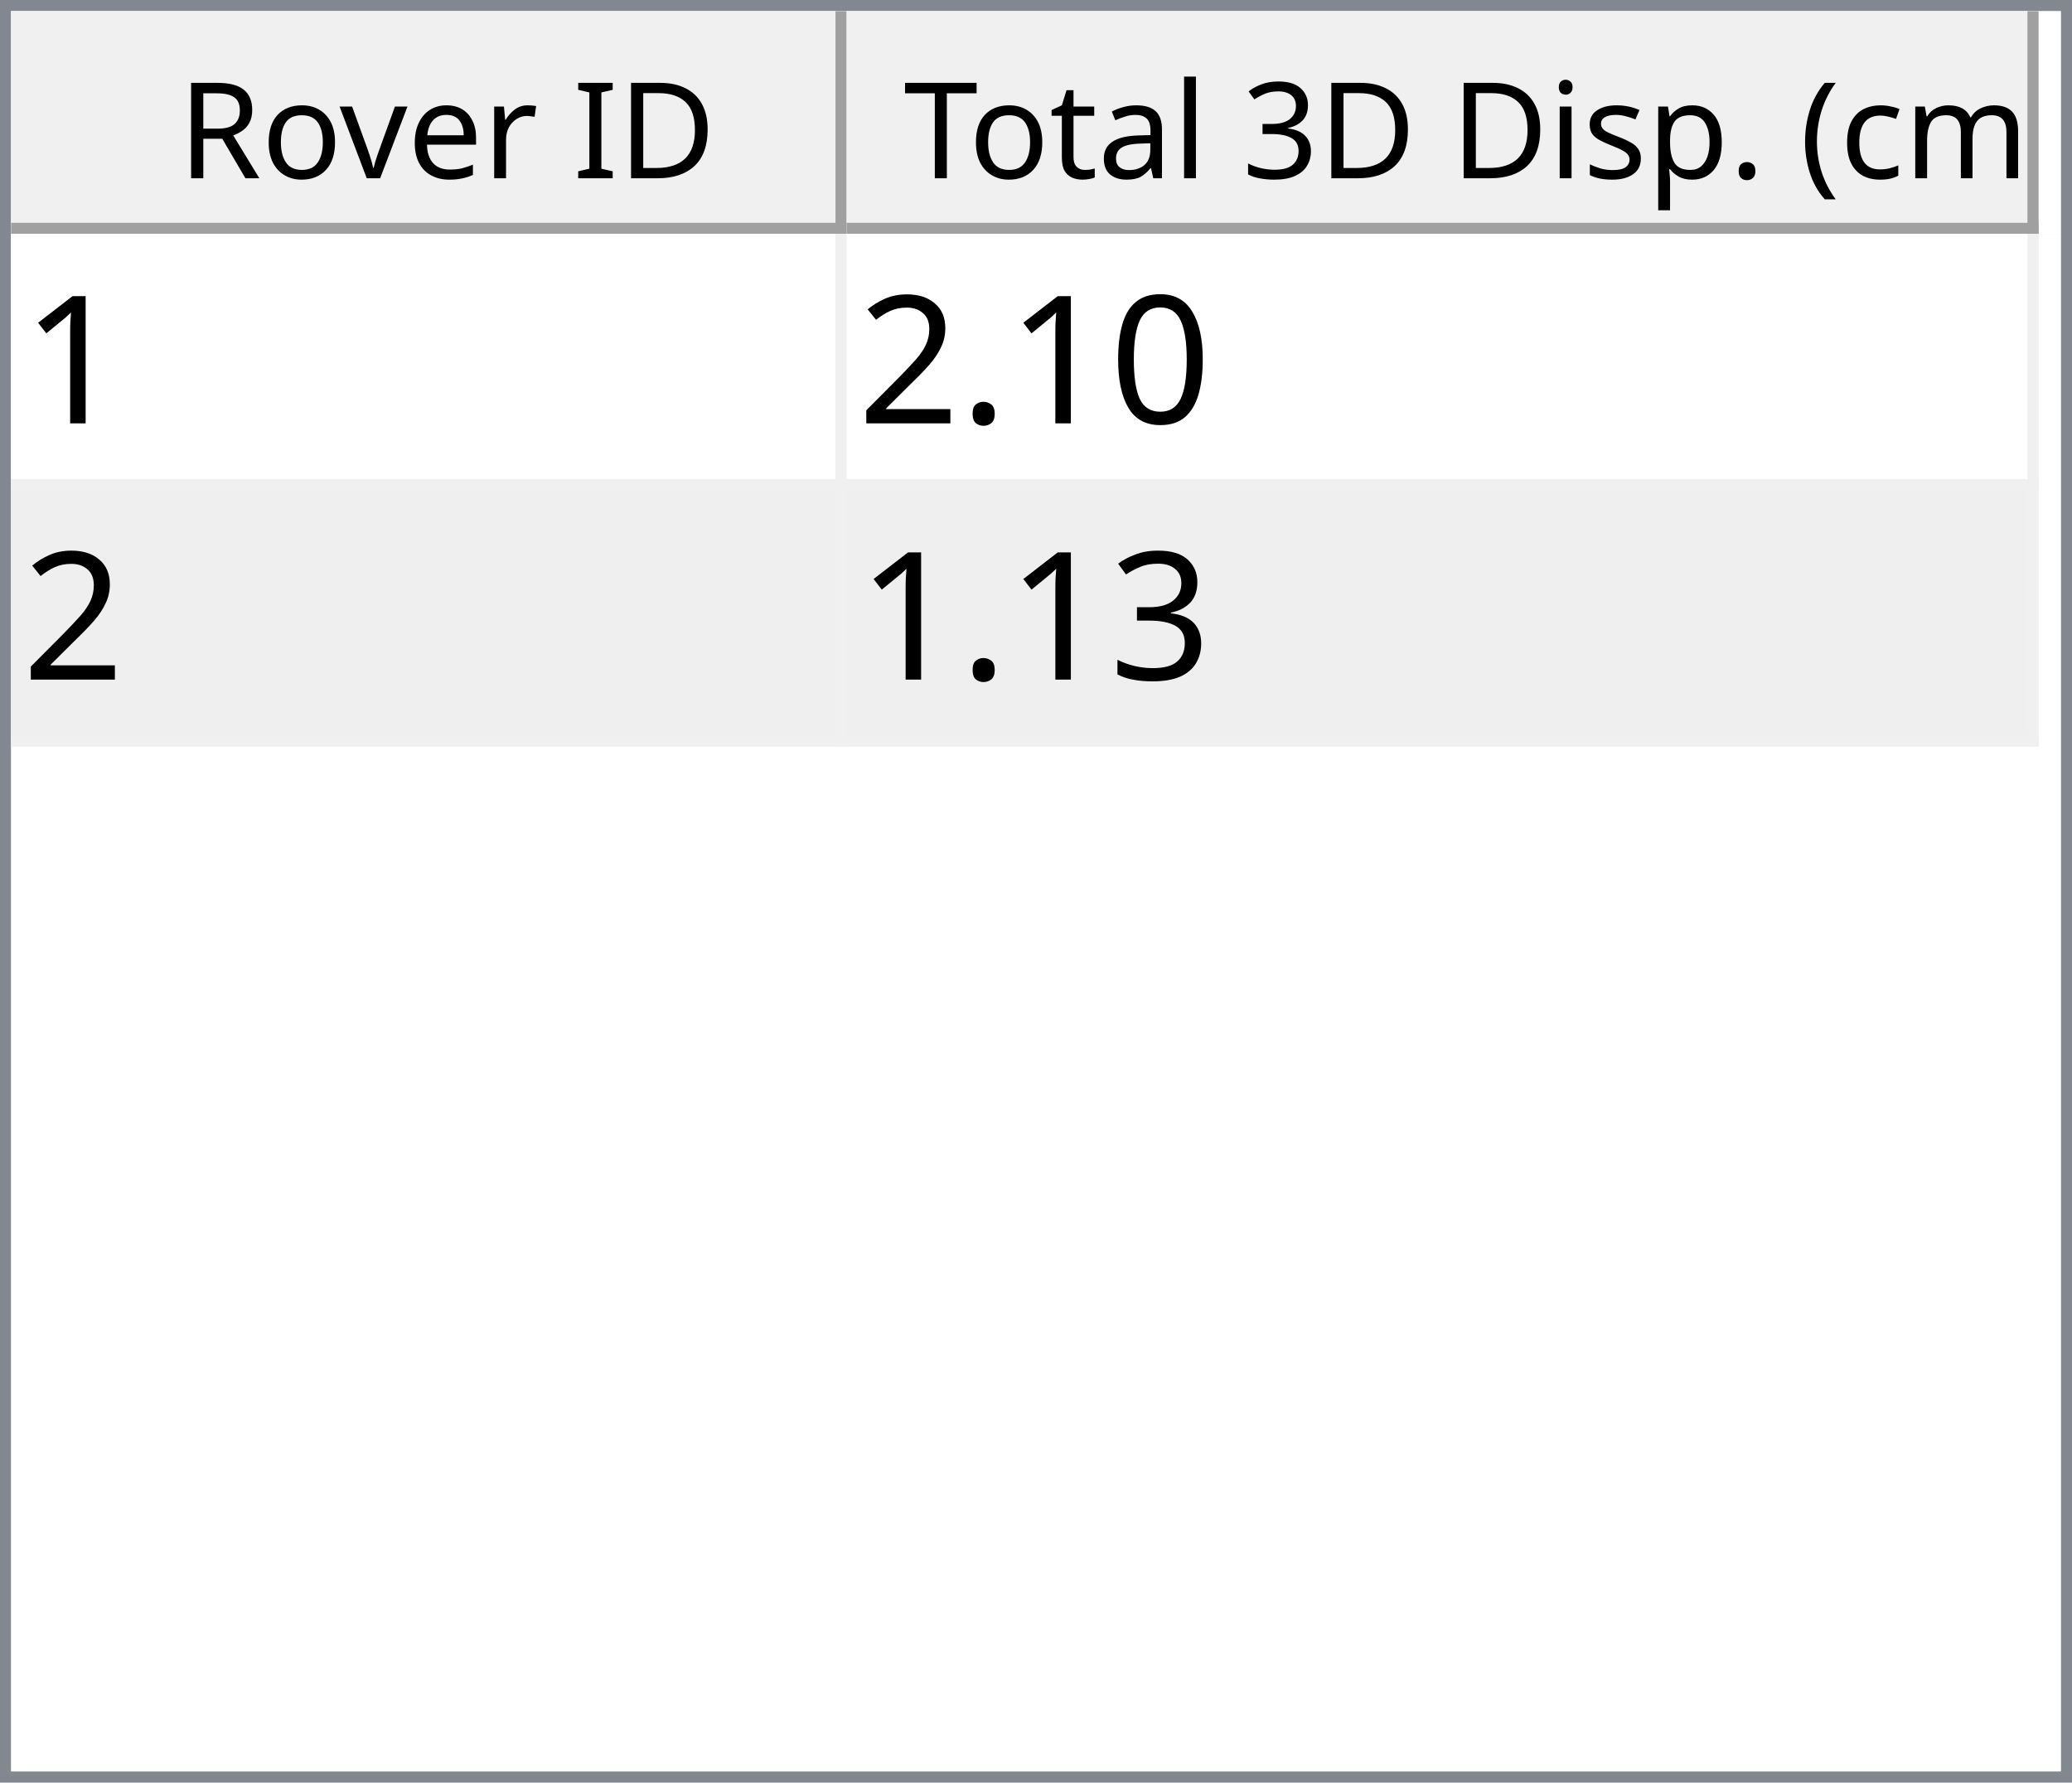
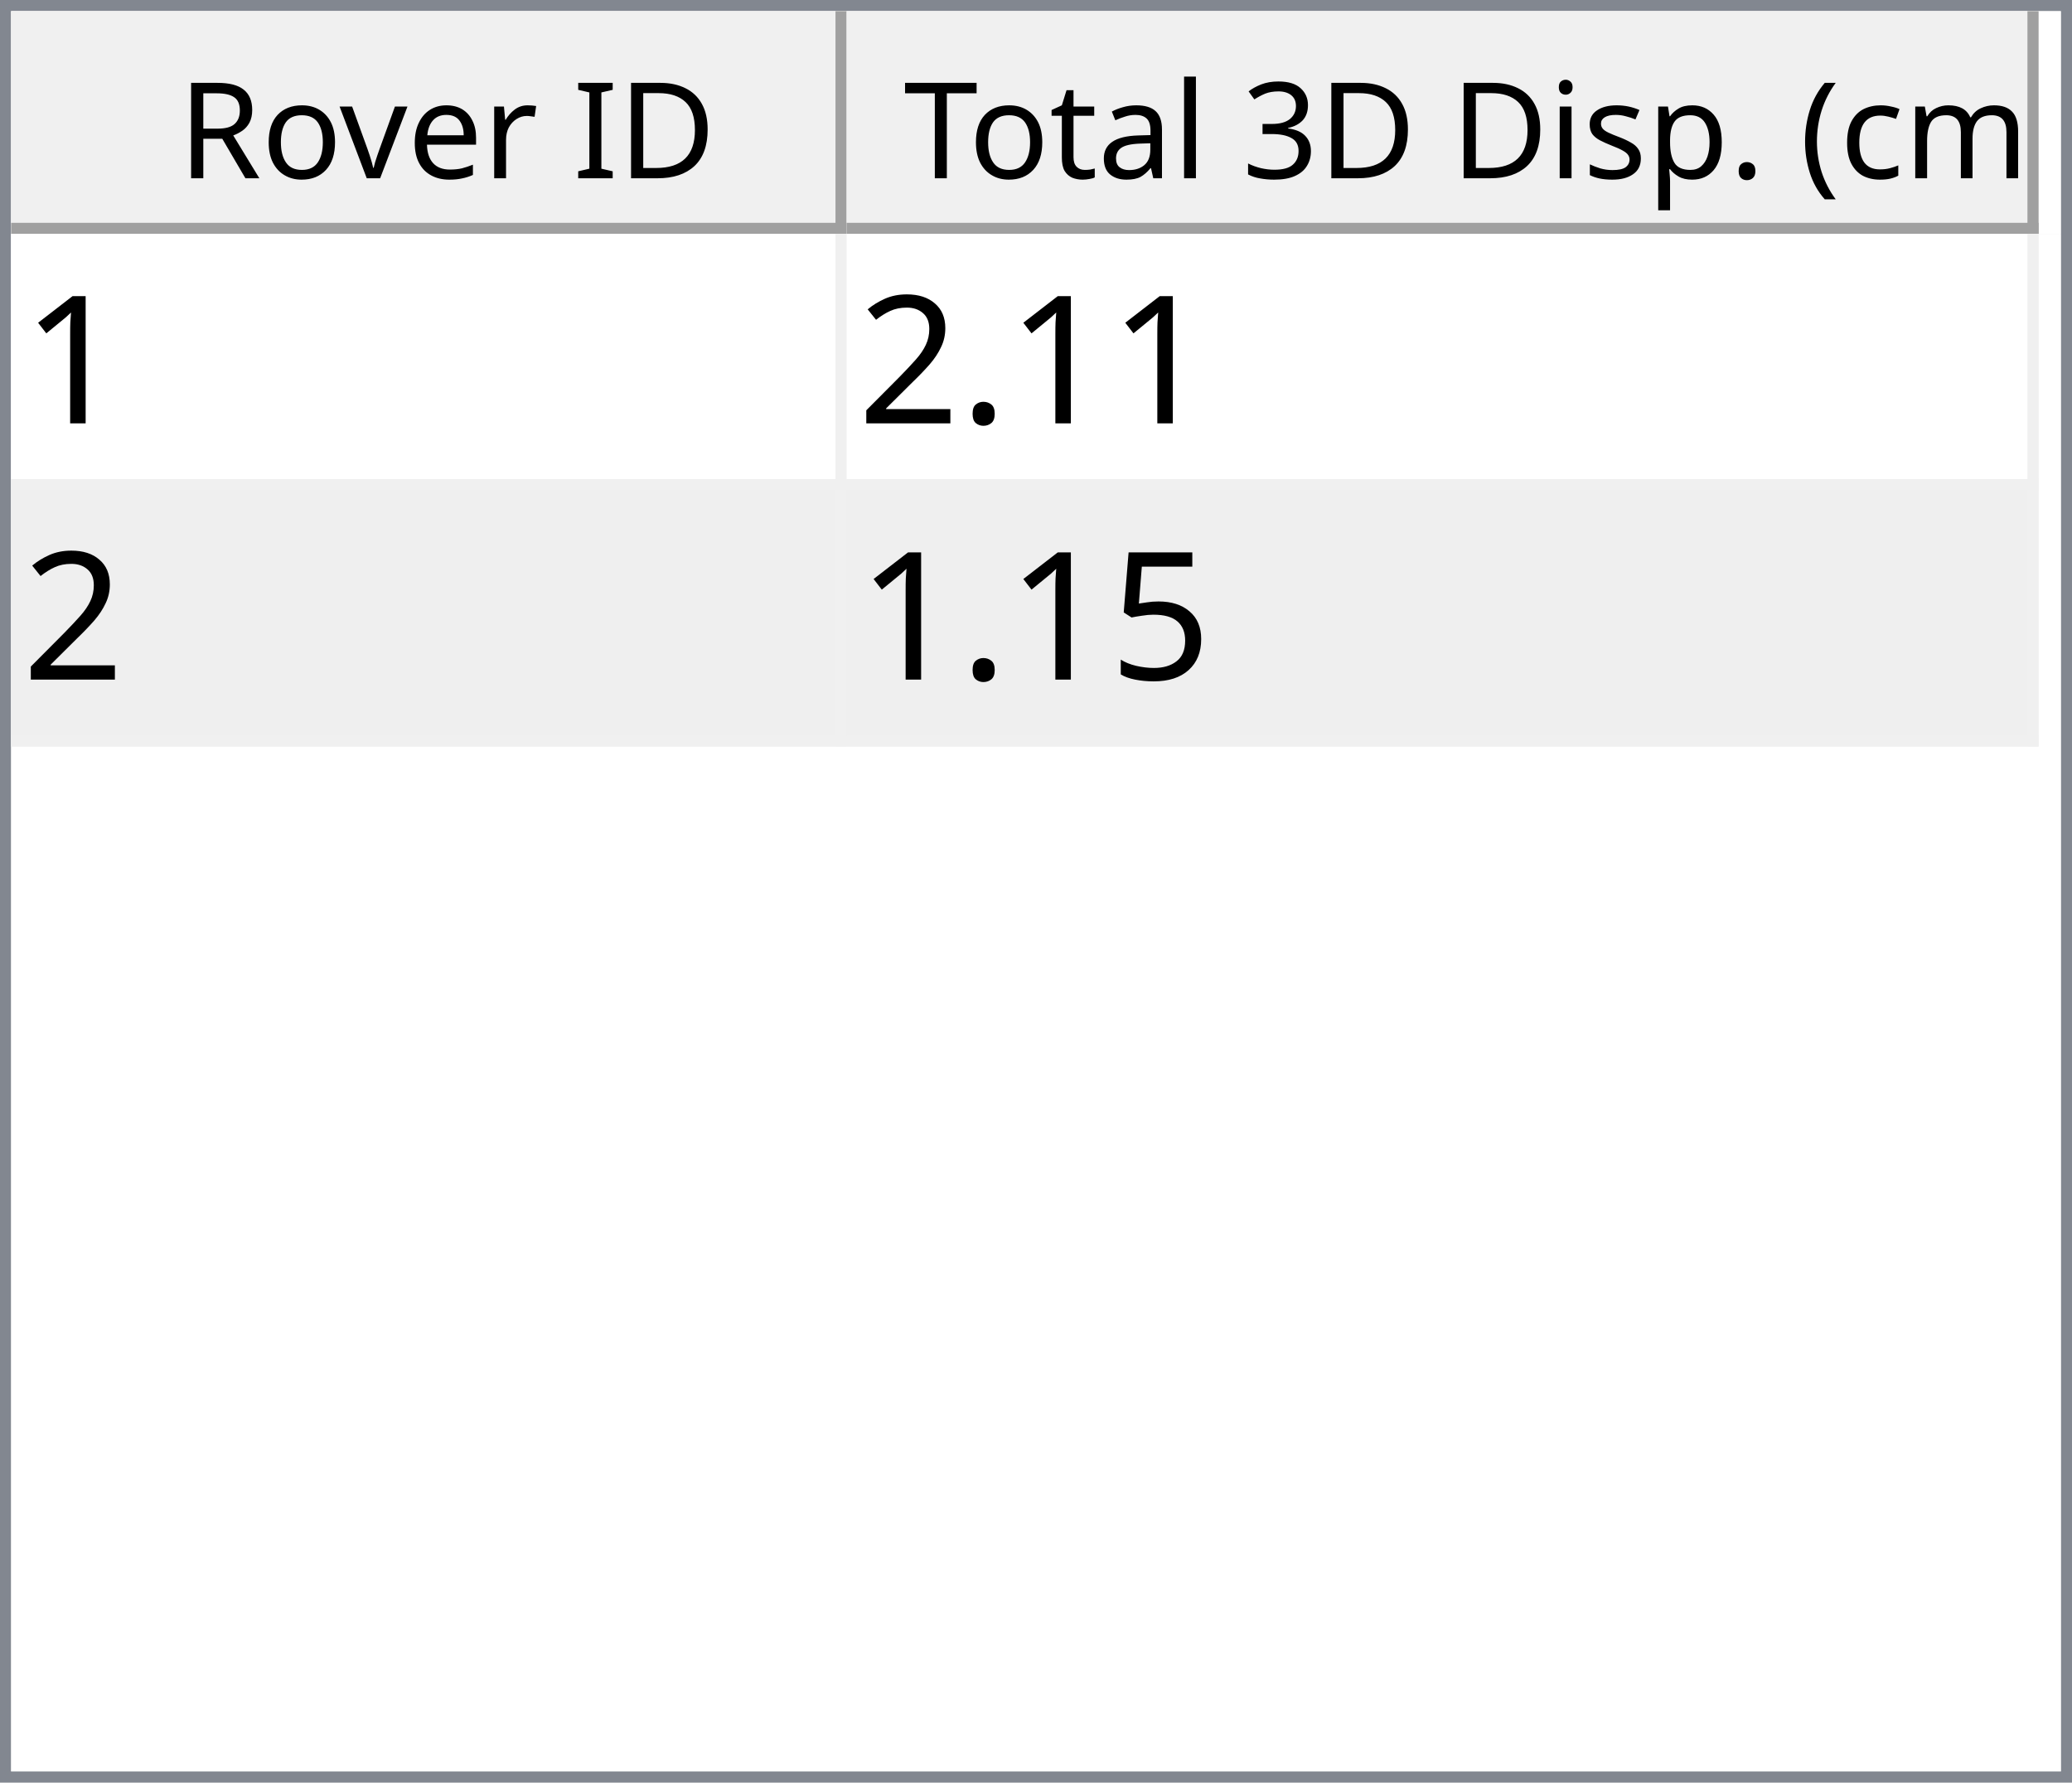
<svg xmlns="http://www.w3.org/2000/svg" style="fill-opacity:1; color-rendering:auto; color-interpolation:auto; text-rendering:auto; stroke:black; stroke-linecap:square; stroke-miterlimit:10; shape-rendering:auto; stroke-opacity:1; fill:black; stroke-dasharray:none; font-weight:normal; stroke-width:1; font-family:'Dialog'; font-style:normal; stroke-linejoin:miter; font-size:12px; stroke-dashoffset:0; image-rendering:auto;" width="186" height="160">
  <defs id="genericDefs" />
  <g>
    <defs id="defs1">
      <clipPath clipPathUnits="userSpaceOnUse" id="clipPath1">
        <path d="M0 0 L186 0 L186 160 L0 160 L0 0 Z" />
      </clipPath>
      <clipPath clipPathUnits="userSpaceOnUse" id="clipPath2">
        <path d="M0 0 L0 160 L186 160 L186 0 Z" />
      </clipPath>
      <clipPath clipPathUnits="userSpaceOnUse" id="clipPath3">
        <path d="M0 0 L0 20 L184 20 L184 0 Z" />
      </clipPath>
      <clipPath clipPathUnits="userSpaceOnUse" id="clipPath4">
        <path d="M0 0 L0 20 L75 20 L75 0 Z" />
      </clipPath>
      <clipPath clipPathUnits="userSpaceOnUse" id="clipPath5">
        <path d="M1 1 L1 19 L74 19 L74 1 Z" />
      </clipPath>
      <clipPath clipPathUnits="userSpaceOnUse" id="clipPath6">
        <path d="M0 0 L0 18 L73 18 L73 0 Z" />
      </clipPath>
      <clipPath clipPathUnits="userSpaceOnUse" id="clipPath7">
        <path d="M-0.5 -0.5 L-0.5 19.5 L74.5 19.5 L74.5 -0.5 Z" />
      </clipPath>
      <clipPath clipPathUnits="userSpaceOnUse" id="clipPath8">
        <path d="M0 0 L0 20 L107 20 L107 0 Z" />
      </clipPath>
      <clipPath clipPathUnits="userSpaceOnUse" id="clipPath9">
        <path d="M1 1 L1 19 L106 19 L106 1 Z" />
      </clipPath>
      <clipPath clipPathUnits="userSpaceOnUse" id="clipPath10">
        <path d="M0 0 L0 18 L105 18 L105 0 Z" />
      </clipPath>
      <clipPath clipPathUnits="userSpaceOnUse" id="clipPath11">
        <path d="M-0.5 -0.5 L-0.5 19.5 L106.5 19.5 L106.5 -0.5 Z" />
      </clipPath>
      <clipPath clipPathUnits="userSpaceOnUse" id="clipPath12">
        <path d="M0 0 L0 138 L184 138 L184 0 Z" />
      </clipPath>
      <clipPath clipPathUnits="userSpaceOnUse" id="clipPath13">
        <path d="M0 0 L0 46 L182 46 L182 0 Z" />
      </clipPath>
      <clipPath clipPathUnits="userSpaceOnUse" id="clipPath14">
        <path d="M-0.5 -0.5 L-0.5 45.5 L181.5 45.5 L181.5 -0.5 Z" />
      </clipPath>
      <clipPath clipPathUnits="userSpaceOnUse" id="clipPath15">
        <path d="M0 0 L0 22 L74 22 L74 0 Z" />
      </clipPath>
      <clipPath clipPathUnits="userSpaceOnUse" id="clipPath16">
        <path d="M0 0 L0 22 L106 22 L106 0 Z" />
      </clipPath>
      <font horiz-adv-x="64.551" id="font1">
        <font-face ascent="107.91" descent="25.098" units-per-em="100" style="font-style:normal; font-family:Segoe UI; font-weight:normal;" />
        <missing-glyph horiz-adv-x="64.551" d="M8.109 0 L8.109 68.266 L56.453 68.266 L56.453 0 L8.109 0 ZM15.328 7.234 L49.219 7.234 L49.219 61.031 L15.328 61.031 L15.328 7.234 Z" />
        <glyph unicode="D" horiz-adv-x="70.117" d="M9.188 0 L9.188 70.016 L28.516 70.016 Q65.531 70.016 65.531 35.891 Q65.531 19.672 55.25 9.836 Q44.969 0 27.734 0 L9.188 0 ZM17.391 62.594 L17.391 7.422 L27.828 7.422 Q41.609 7.422 49.273 14.797 Q56.938 22.172 56.938 35.688 Q56.938 62.594 28.328 62.594 L17.391 62.594 Z" />
        <glyph unicode="I" horiz-adv-x="26.611" d="M17.391 0 L9.188 0 L9.188 70.016 L17.391 70.016 L17.391 0 Z" />
        <glyph unicode=" " horiz-adv-x="27.393" d="" />
        <glyph unicode="r" horiz-adv-x="34.766" d="M34.188 41.891 Q32.078 43.5 28.125 43.5 Q23 43.5 19.555 38.672 Q16.109 33.844 16.109 25.484 L16.109 0 L8.109 0 L8.109 50 L16.109 50 L16.109 39.703 L16.312 39.703 Q18.016 44.969 21.531 47.922 Q25.047 50.875 29.391 50.875 Q32.516 50.875 34.188 50.203 L34.188 41.891 Z" />
        <glyph unicode="e" horiz-adv-x="52.295" d="M48.297 23 L12.984 23 Q13.188 14.656 17.484 10.109 Q21.781 5.562 29.297 5.562 Q37.75 5.562 44.828 11.141 L44.828 3.609 Q38.234 -1.172 27.391 -1.172 Q16.797 -1.172 10.742 5.641 Q4.688 12.453 4.688 24.812 Q4.688 36.469 11.305 43.82 Q17.922 51.172 27.734 51.172 Q37.547 51.172 42.922 44.828 Q48.297 38.484 48.297 27.203 L48.297 23 ZM40.094 29.781 Q40.047 36.719 36.75 40.578 Q33.453 44.438 27.594 44.438 Q21.922 44.438 17.969 40.383 Q14.016 36.328 13.094 29.781 L40.094 29.781 Z" />
        <glyph unicode="v" horiz-adv-x="47.9" d="M47.406 50 L27.484 0 L19.625 0 L0.688 50 L9.469 50 L22.172 13.672 Q23.578 9.672 23.922 6.688 L24.125 6.688 Q24.609 10.453 25.688 13.484 L38.969 50 L47.406 50 Z" />
        <glyph unicode="o" horiz-adv-x="58.594" d="M29 -1.172 Q17.922 -1.172 11.305 5.836 Q4.688 12.844 4.688 24.422 Q4.688 37.016 11.57 44.094 Q18.453 51.172 30.172 51.172 Q41.359 51.172 47.633 44.289 Q53.906 37.406 53.906 25.203 Q53.906 13.234 47.141 6.031 Q40.375 -1.172 29 -1.172 ZM29.594 44.438 Q21.875 44.438 17.383 39.188 Q12.891 33.938 12.891 24.703 Q12.891 15.828 17.43 10.695 Q21.969 5.562 29.594 5.562 Q37.359 5.562 41.531 10.594 Q45.703 15.625 45.703 24.906 Q45.703 34.281 41.531 39.359 Q37.359 44.438 29.594 44.438 Z" />
        <glyph unicode="R" horiz-adv-x="59.814" d="M59.375 0 L49.609 0 L37.891 19.625 Q36.281 22.359 34.766 24.289 Q33.25 26.219 31.664 27.438 Q30.078 28.656 28.25 29.219 Q26.422 29.781 24.125 29.781 L17.391 29.781 L17.391 0 L9.188 0 L9.188 70.016 L30.078 70.016 Q34.672 70.016 38.555 68.867 Q42.438 67.719 45.289 65.375 Q48.141 63.031 49.758 59.547 Q51.375 56.062 51.375 51.375 Q51.375 47.703 50.273 44.656 Q49.172 41.609 47.148 39.211 Q45.125 36.812 42.266 35.133 Q39.406 33.453 35.844 32.516 L35.844 32.328 Q37.594 31.547 38.891 30.547 Q40.188 29.547 41.359 28.18 Q42.531 26.812 43.68 25.078 Q44.828 23.344 46.234 21.047 L59.375 0 ZM17.391 62.594 L17.391 37.203 L28.516 37.203 Q31.594 37.203 34.203 38.133 Q36.812 39.062 38.719 40.797 Q40.625 42.531 41.703 45.047 Q42.781 47.562 42.781 50.688 Q42.781 56.297 39.141 59.445 Q35.5 62.594 28.609 62.594 L17.391 62.594 Z" />
        <glyph unicode=")" horiz-adv-x="30.176" d="M8.297 -15.922 L1.172 -15.922 Q16.406 2.344 16.406 26.812 Q16.406 51.469 1.078 70.016 L8.297 70.016 Q23.531 52.156 23.531 26.703 Q23.531 1.375 8.297 -15.922 Z" />
        <glyph unicode="m" horiz-adv-x="86.133" d="M79.109 0 L71.094 0 L71.094 28.719 Q71.094 37.016 68.531 40.727 Q65.969 44.438 59.906 44.438 Q54.781 44.438 51.195 39.75 Q47.609 35.062 47.609 28.516 L47.609 0 L39.594 0 L39.594 29.688 Q39.594 44.438 28.219 44.438 Q22.953 44.438 19.531 40.016 Q16.109 35.594 16.109 28.516 L16.109 0 L8.109 0 L8.109 50 L16.109 50 L16.109 42.094 L16.312 42.094 Q21.625 51.172 31.844 51.172 Q36.969 51.172 40.773 48.312 Q44.578 45.453 46 40.828 Q51.562 51.172 62.594 51.172 Q79.109 51.172 79.109 30.812 L79.109 0 Z" />
        <glyph unicode="c" horiz-adv-x="46.191" d="M42.188 2.297 Q36.422 -1.172 28.516 -1.172 Q17.828 -1.172 11.258 5.789 Q4.688 12.75 4.688 23.828 Q4.688 36.188 11.766 43.68 Q18.844 51.172 30.672 51.172 Q37.25 51.172 42.281 48.734 L42.281 40.531 Q36.719 44.438 30.375 44.438 Q22.703 44.438 17.797 38.945 Q12.891 33.453 12.891 24.516 Q12.891 15.719 17.508 10.641 Q22.125 5.562 29.891 5.562 Q36.422 5.562 42.188 9.906 L42.188 2.297 Z" />
        <glyph unicode="(" horiz-adv-x="30.176" d="M29.109 -15.922 L21.969 -15.922 Q6.844 1.375 6.844 26.703 Q6.844 52.156 21.969 70.016 L29.203 70.016 Q13.875 51.469 13.875 26.812 Q13.875 2.344 29.109 -15.922 Z" />
        <glyph unicode="." horiz-adv-x="21.68" d="M10.891 -1.078 Q8.641 -1.078 7.055 0.539 Q5.469 2.156 5.469 4.391 Q5.469 6.641 7.055 8.273 Q8.641 9.906 10.891 9.906 Q13.188 9.906 14.797 8.273 Q16.406 6.641 16.406 4.391 Q16.406 2.156 14.797 0.539 Q13.188 -1.078 10.891 -1.078 Z" />
        <glyph unicode="p" horiz-adv-x="58.789" d="M16.312 7.234 L16.109 7.234 L16.109 -23 L8.109 -23 L8.109 50 L16.109 50 L16.109 41.219 L16.312 41.219 Q22.219 51.172 33.594 51.172 Q43.266 51.172 48.688 44.461 Q54.109 37.75 54.109 26.469 Q54.109 13.922 48 6.375 Q41.891 -1.172 31.297 -1.172 Q21.578 -1.172 16.312 7.234 ZM16.109 27.391 L16.109 20.406 Q16.109 14.203 20.141 9.883 Q24.172 5.562 30.375 5.562 Q37.641 5.562 41.773 11.133 Q45.906 16.703 45.906 26.609 Q45.906 34.969 42.047 39.703 Q38.188 44.438 31.594 44.438 Q24.609 44.438 20.359 39.578 Q16.109 34.719 16.109 27.391 Z" />
        <glyph unicode="s" horiz-adv-x="42.432" d="M5.078 1.812 L5.078 10.406 Q11.625 5.562 19.484 5.562 Q30.031 5.562 30.031 12.594 Q30.031 14.594 29.125 15.992 Q28.219 17.391 26.68 18.461 Q25.141 19.531 23.07 20.383 Q21 21.234 18.609 22.172 Q15.281 23.484 12.766 24.828 Q10.25 26.172 8.57 27.859 Q6.891 29.547 6.031 31.695 Q5.172 33.844 5.172 36.719 Q5.172 40.234 6.789 42.945 Q8.406 45.656 11.086 47.484 Q13.766 49.312 17.211 50.242 Q20.656 51.172 24.312 51.172 Q30.812 51.172 35.938 48.922 L35.938 40.828 Q30.422 44.438 23.25 44.438 Q21 44.438 19.195 43.922 Q17.391 43.406 16.094 42.477 Q14.797 41.547 14.086 40.258 Q13.375 38.969 13.375 37.406 Q13.375 35.453 14.086 34.133 Q14.797 32.812 16.164 31.789 Q17.531 30.766 19.484 29.938 Q21.438 29.109 23.922 28.125 Q27.25 26.859 29.883 25.516 Q32.516 24.172 34.375 22.484 Q36.234 20.797 37.234 18.602 Q38.234 16.406 38.234 13.375 Q38.234 9.672 36.602 6.938 Q34.969 4.203 32.234 2.398 Q29.5 0.594 25.93 -0.289 Q22.359 -1.172 18.453 -1.172 Q10.75 -1.172 5.078 1.812 Z" />
        <glyph unicode="i" horiz-adv-x="24.219" d="M12.203 62.703 Q10.062 62.703 8.547 64.164 Q7.031 65.625 7.031 67.875 Q7.031 70.125 8.547 71.609 Q10.062 73.094 12.203 73.094 Q14.406 73.094 15.945 71.609 Q17.484 70.125 17.484 67.875 Q17.484 65.719 15.945 64.211 Q14.406 62.703 12.203 62.703 ZM16.109 0 L8.109 0 L8.109 50 L16.109 50 L16.109 0 Z" />
        <glyph unicode="3" horiz-adv-x="53.906" d="M46.531 19.828 Q46.531 15.094 44.75 11.211 Q42.969 7.328 39.719 4.57 Q36.469 1.812 31.93 0.297 Q27.391 -1.219 21.922 -1.219 Q11.922 -1.219 6 2.594 L6 11.188 Q13.094 5.609 22.219 5.609 Q25.875 5.609 28.828 6.539 Q31.781 7.469 33.906 9.227 Q36.031 10.984 37.18 13.477 Q38.328 15.969 38.328 19.094 Q38.328 32.812 18.797 32.812 L12.984 32.812 L12.984 39.594 L18.5 39.594 Q35.797 39.594 35.797 52.484 Q35.797 64.406 22.609 64.406 Q15.188 64.406 8.688 59.422 L8.688 67.188 Q15.375 71.188 24.609 71.188 Q29 71.188 32.57 69.969 Q36.141 68.75 38.68 66.555 Q41.219 64.359 42.609 61.281 Q44 58.203 44 54.5 Q44 40.672 30.031 36.719 L30.031 36.531 Q33.594 36.141 36.625 34.797 Q39.656 33.453 41.852 31.305 Q44.047 29.156 45.289 26.25 Q46.531 23.344 46.531 19.828 Z" />
        <glyph unicode="l" horiz-adv-x="24.219" d="M16.109 0 L8.109 0 L8.109 74.031 L16.109 74.031 L16.109 0 Z" />
        <glyph unicode="a" horiz-adv-x="50.879" d="M43.891 0 L35.891 0 L35.891 7.812 L35.688 7.812 Q30.469 -1.172 20.312 -1.172 Q12.844 -1.172 8.617 2.781 Q4.391 6.734 4.391 13.281 Q4.391 27.297 20.906 29.594 L35.891 31.688 Q35.891 44.438 25.594 44.438 Q16.547 44.438 9.281 38.281 L9.281 46.484 Q16.656 51.172 26.266 51.172 Q43.891 51.172 43.891 32.516 L43.891 0 ZM35.891 25.297 L23.828 23.641 Q18.266 22.859 15.43 20.875 Q12.594 18.891 12.594 13.875 Q12.594 10.203 15.211 7.883 Q17.828 5.562 22.172 5.562 Q28.125 5.562 32.008 9.742 Q35.891 13.922 35.891 20.312 L35.891 25.297 Z" />
        <glyph unicode="t" horiz-adv-x="33.887" d="M31.297 0.484 Q28.469 -1.078 23.828 -1.078 Q10.688 -1.078 10.688 13.578 L10.688 43.172 L2.094 43.172 L2.094 50 L10.688 50 L10.688 62.203 L18.703 64.797 L18.703 50 L31.297 50 L31.297 43.172 L18.703 43.172 L18.703 14.984 Q18.703 9.969 20.414 7.82 Q22.125 5.672 26.078 5.672 Q29.109 5.672 31.297 7.328 L31.297 0.484 Z" />
        <glyph unicode="T" horiz-adv-x="52.393" d="M50.594 62.594 L30.375 62.594 L30.375 0 L22.172 0 L22.172 62.594 L2 62.594 L2 70.016 L50.594 70.016 L50.594 62.594 Z" />
      </font>
      <font horiz-adv-x="75.0" id="font2">
        <font-face ascent="100.537" descent="21.973" units-per-em="100" style="font-style:normal; font-family:sans-serif; font-weight:normal;" />
        <missing-glyph horiz-adv-x="75.0" d="M12.5 0 L12.5 62.5 L62.5 62.5 L62.5 0 L12.5 0 ZM14.062 1.562 L60.938 1.562 L60.938 60.938 L14.062 60.938 L14.062 1.562 Z" />
        <glyph unicode="1" horiz-adv-x="55.615" d="M37.25 0 L28.469 0 L28.469 56 Q25.297 52.984 20.141 49.953 Q14.984 46.922 10.891 45.406 L10.891 53.906 Q18.266 57.375 23.781 62.305 Q29.297 67.234 31.594 71.875 L37.25 71.875 L37.25 0 Z" />
-         <glyph unicode="0" horiz-adv-x="55.615" d="M4.156 35.297 Q4.156 48 6.766 55.742 Q9.375 63.484 14.523 67.68 Q19.672 71.875 27.484 71.875 Q33.25 71.875 37.594 69.555 Q41.938 67.234 44.773 62.867 Q47.609 58.5 49.219 52.227 Q50.828 45.953 50.828 35.297 Q50.828 22.703 48.242 14.969 Q45.656 7.234 40.508 3.008 Q35.359 -1.219 27.484 -1.219 Q17.141 -1.219 11.234 6.203 Q4.156 15.141 4.156 35.297 ZM13.188 35.297 Q13.188 17.672 17.312 11.836 Q21.438 6 27.484 6 Q33.547 6 37.672 11.859 Q41.797 17.719 41.797 35.297 Q41.797 52.984 37.672 58.789 Q33.547 64.594 27.391 64.594 Q21.344 64.594 17.719 59.469 Q13.188 52.938 13.188 35.297 Z" />
        <glyph unicode="." horiz-adv-x="27.783" d="M9.078 0 L9.078 10.016 L19.094 10.016 L19.094 0 L9.078 0 Z" />
        <glyph unicode="2" horiz-adv-x="55.615" d="M50.344 8.453 L50.344 0 L3.031 0 Q2.938 3.172 4.047 6.109 Q5.859 10.938 9.836 15.625 Q13.812 20.312 21.344 26.469 Q33.016 36.031 37.117 41.625 Q41.219 47.219 41.219 52.203 Q41.219 57.422 37.477 61.008 Q33.734 64.594 27.734 64.594 Q21.391 64.594 17.578 60.789 Q13.766 56.984 13.719 50.25 L4.688 51.172 Q5.609 61.281 11.664 66.578 Q17.719 71.875 27.938 71.875 Q38.234 71.875 44.242 66.164 Q50.25 60.453 50.25 52 Q50.25 47.703 48.492 43.555 Q46.734 39.406 42.656 34.812 Q38.578 30.219 29.109 22.219 Q21.188 15.578 18.945 13.211 Q16.703 10.844 15.234 8.453 L50.344 8.453 Z" />
-         <glyph unicode="3" horiz-adv-x="55.615" d="M4.203 18.891 L12.984 20.062 Q14.5 12.594 18.141 9.297 Q21.781 6 27 6 Q33.203 6 37.477 10.297 Q41.75 14.594 41.75 20.953 Q41.75 27 37.797 30.93 Q33.844 34.859 27.734 34.859 Q25.25 34.859 21.531 33.891 L22.516 41.609 Q23.391 41.5 23.922 41.5 Q29.547 41.5 34.039 44.43 Q38.531 47.359 38.531 53.469 Q38.531 58.297 35.258 61.477 Q31.984 64.656 26.812 64.656 Q21.688 64.656 18.266 61.43 Q14.844 58.203 13.875 51.766 L5.078 53.328 Q6.688 62.156 12.398 67.016 Q18.109 71.875 26.609 71.875 Q32.469 71.875 37.398 69.359 Q42.328 66.844 44.945 62.5 Q47.562 58.156 47.562 53.266 Q47.562 48.641 45.07 44.828 Q42.578 41.016 37.703 38.766 Q44.047 37.312 47.562 32.695 Q51.078 28.078 51.078 21.141 Q51.078 11.766 44.242 5.25 Q37.406 -1.266 26.953 -1.266 Q17.531 -1.266 11.305 4.352 Q5.078 9.969 4.203 18.891 Z" />
+         <glyph unicode="5" horiz-adv-x="55.615" d="M4.156 18.75 L13.375 19.531 Q14.406 12.797 18.141 9.398 Q21.875 6 27.156 6 Q33.5 6 37.891 10.789 Q42.281 15.578 42.281 23.484 Q42.281 31 38.062 35.352 Q33.844 39.703 27 39.703 Q22.75 39.703 19.336 37.773 Q15.922 35.844 13.969 32.766 L5.719 33.844 L12.641 70.609 L48.25 70.609 L48.25 62.203 L19.672 62.203 L15.828 42.969 Q22.266 47.469 29.344 47.469 Q38.719 47.469 45.164 40.969 Q51.609 34.469 51.609 24.266 Q51.609 14.547 45.953 7.469 Q39.062 -1.219 27.156 -1.219 Q17.391 -1.219 11.211 4.25 Q5.031 9.719 4.156 18.75 Z" />
      </font>
    </defs>
    <g style="fill:white; stroke:white;">
      <rect x="0" y="0" width="186" style="clip-path:url(#clipPath1); stroke:none;" height="160" />
    </g>
    <g style="fill:white; text-rendering:optimizeSpeed; color-rendering:optimizeSpeed; image-rendering:optimizeSpeed; shape-rendering:crispEdges; stroke:white; color-interpolation:sRGB;">
      <rect x="0" width="186" height="160" y="0" style="stroke:none;" />
      <path style="stroke:none;" d="M0 160 L186 160 L186 0 L0 0 Z" />
    </g>
    <g style="fill:rgb(240,240,240); font-family:'Segoe UI'; stroke:rgb(240,240,240);">
      <rect x="0" y="0" width="186" style="clip-path:url(#clipPath2); stroke:none;" height="160" />
    </g>
    <g style="fill:rgb(130,135,144); font-family:'Segoe UI'; stroke:rgb(130,135,144);">
      <path d="M0 0 L186 0 L186 160 L0 160 L0 0 ZM1 1 L185 1 L185 159 L1 159 L1 1 Z" style="fill-rule:evenodd; clip-path:url(#clipPath2); stroke:none;" />
    </g>
    <g style="fill:white; font-family:'Segoe UI'; stroke:white;" transform="translate(1,1)">
      <rect x="0" y="0" width="184" style="clip-path:url(#clipPath3); stroke:none;" height="20" />
    </g>
    <g style="fill:rgb(240,240,240); font-family:'Segoe UI'; stroke:rgb(240,240,240);" transform="translate(1,1)">
      <rect x="0" y="0" width="75" style="clip-path:url(#clipPath4); stroke:none;" height="20" />
    </g>
    <g style="font-family:'Segoe UI';" transform="translate(2,2)">
      <text x="14" xml:space="preserve" y="14" style="clip-path:url(#clipPath6); stroke:none;">Rover ID</text>
    </g>
    <g style="fill:rgb(160,160,160); font-family:'Segoe UI'; stroke:rgb(160,160,160); stroke-linejoin:bevel;" transform="translate(1.5,1.5)">
      <line x1="74" x2="74" y1="0" style="fill:none; clip-path:url(#clipPath7);" y2="19" />
    </g>
    <g style="fill:rgb(160,160,160); font-family:'Segoe UI'; stroke:rgb(160,160,160); stroke-linejoin:bevel;" transform="matrix(1,0,0,1,1,1) translate(0.5,0.5)">
      <line x1="0" x2="74" y1="19" style="fill:none; clip-path:url(#clipPath7);" y2="19" />
    </g>
    <g style="fill:rgb(240,240,240); font-family:'Segoe UI'; stroke:rgb(240,240,240);" transform="translate(76,1)">
      <rect x="0" y="0" width="107" style="clip-path:url(#clipPath8); stroke:none;" height="20" />
    </g>
    <g style="font-family:'Segoe UI';" transform="translate(77,2)">
      <text x="1" xml:space="preserve" y="14" style="clip-path:url(#clipPath10); stroke:none;"> Total 3D Disp. (cm)</text>
    </g>
    <g style="fill:rgb(160,160,160); font-family:'Segoe UI'; stroke:rgb(160,160,160); stroke-linejoin:bevel;" transform="translate(76.5,1.5)">
      <line x1="106" x2="106" y1="0" style="fill:none; clip-path:url(#clipPath11);" y2="19" />
    </g>
    <g style="fill:rgb(160,160,160); font-family:'Segoe UI'; stroke:rgb(160,160,160); stroke-linejoin:bevel;" transform="matrix(1,0,0,1,76,1) translate(0.5,0.5)">
      <line x1="0" x2="106" y1="19" style="fill:none; clip-path:url(#clipPath11);" y2="19" />
    </g>
    <g style="fill:white; font-family:'Segoe UI'; stroke:white;" transform="translate(1,21)">
      <rect x="0" y="0" width="184" style="clip-path:url(#clipPath12); stroke:none;" height="138" />
    </g>
    <g style="fill:rgb(240,240,240); font-size:16px; font-family:sans-serif; stroke:rgb(240,240,240);" transform="translate(1,21)">
      <rect x="0" y="0" width="182" style="clip-path:url(#clipPath13); stroke:none;" height="46" />
      <line transform="translate(0.5,0.5)" x1="0" x2="181" y1="22" style="clip-path:url(#clipPath14); fill:none; stroke-linejoin:bevel;" y2="22" />
    </g>
    <g transform="matrix(1,0,0,1,1,21) translate(0.5,0.5)" style="fill:rgb(240,240,240); font-size:16px; font-family:sans-serif; stroke:rgb(240,240,240); stroke-linejoin:bevel;">
      <line x1="0" x2="181" y1="45" style="fill:none; clip-path:url(#clipPath14);" y2="45" />
    </g>
    <g transform="matrix(1,0,0,1,1,21) translate(0.5,0.5)" style="fill:rgb(240,240,240); font-size:16px; font-family:sans-serif; stroke:rgb(240,240,240); stroke-linejoin:bevel;">
      <line x1="74" x2="74" y1="0" style="fill:none; clip-path:url(#clipPath14);" y2="45" />
    </g>
    <g transform="matrix(1,0,0,1,1,21) translate(0.5,0.5)" style="fill:rgb(240,240,240); font-size:16px; font-family:sans-serif; stroke:rgb(240,240,240); stroke-linejoin:bevel;">
      <line x1="181" x2="181" y1="0" style="fill:none; clip-path:url(#clipPath14);" y2="45" />
    </g>
    <g style="fill:white; font-size:16px; font-family:sans-serif; stroke:white;" transform="matrix(1,0,0,1,1,21)">
      <rect x="0" y="0" width="74" style="clip-path:url(#clipPath15); stroke:none;" height="22" />
      <text x="1" y="17" style="fill:black; clip-path:url(#clipPath15); stroke:none;" xml:space="preserve">1</text>
    </g>
    <g style="fill:white; font-size:16px; font-family:sans-serif; stroke:white;" transform="matrix(1,0,0,1,1,21) translate(75,0)">
      <rect x="0" y="0" width="106" style="clip-path:url(#clipPath16); stroke:none;" height="22" />
-       <text x="1" y="17" style="fill:black; clip-path:url(#clipPath16); stroke:none;" xml:space="preserve">2.10</text>
+       <text x="1" y="17" style="fill:black; clip-path:url(#clipPath16); stroke:none;" xml:space="preserve">2.11</text>
    </g>
    <g style="fill:rgb(239,239,239); font-size:16px; font-family:sans-serif; stroke:rgb(239,239,239);" transform="matrix(1,0,0,1,1,21) translate(0,23)">
      <rect x="0" y="0" width="74" style="clip-path:url(#clipPath15); stroke:none;" height="22" />
      <text x="1" y="17" style="fill:black; clip-path:url(#clipPath15); stroke:none;" xml:space="preserve">2</text>
    </g>
    <g style="fill:rgb(239,239,239); font-size:16px; font-family:sans-serif; stroke:rgb(239,239,239);" transform="matrix(1,0,0,1,1,21) translate(75,23)">
      <rect x="0" y="0" width="106" style="clip-path:url(#clipPath16); stroke:none;" height="22" />
-       <text x="1" y="17" style="fill:black; clip-path:url(#clipPath16); stroke:none;" xml:space="preserve">1.13</text>
+       <text x="1" y="17" style="fill:black; clip-path:url(#clipPath16); stroke:none;" xml:space="preserve">1.15</text>
    </g>
  </g>
</svg>
